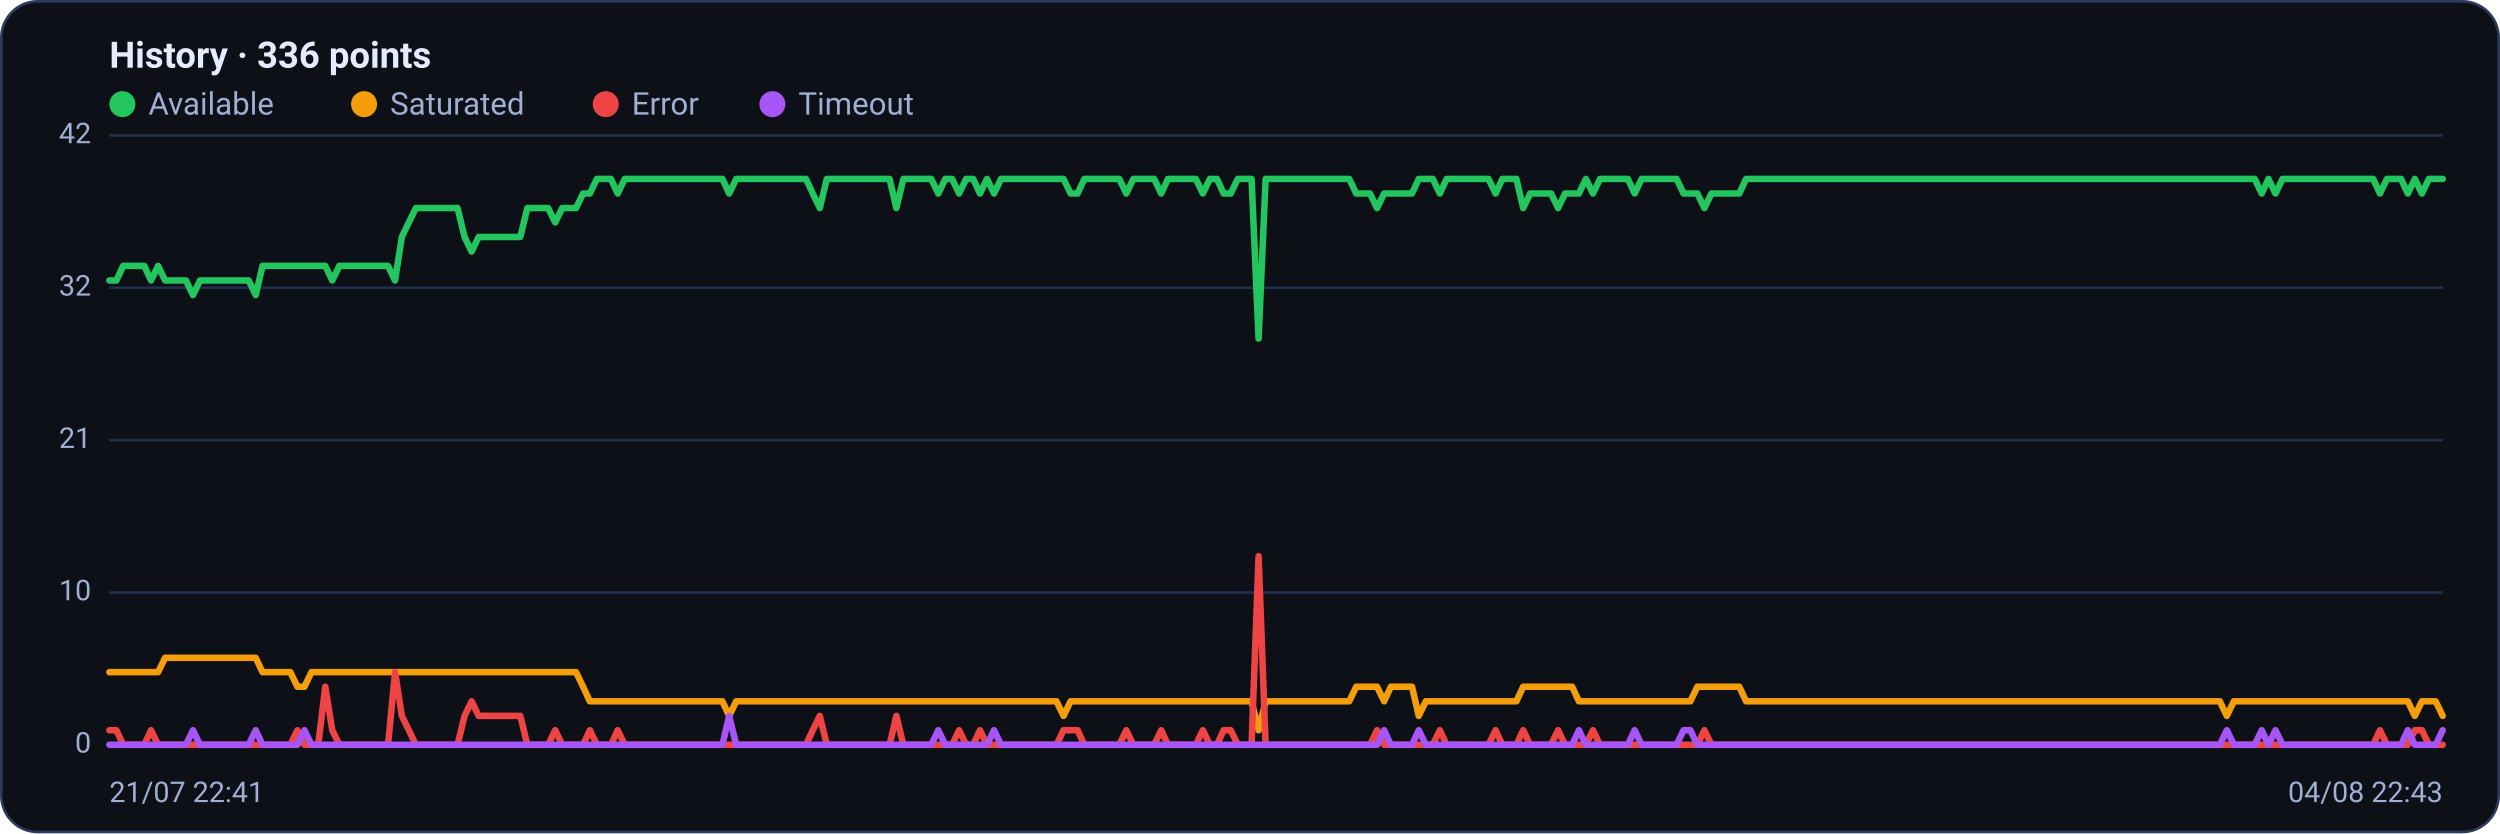
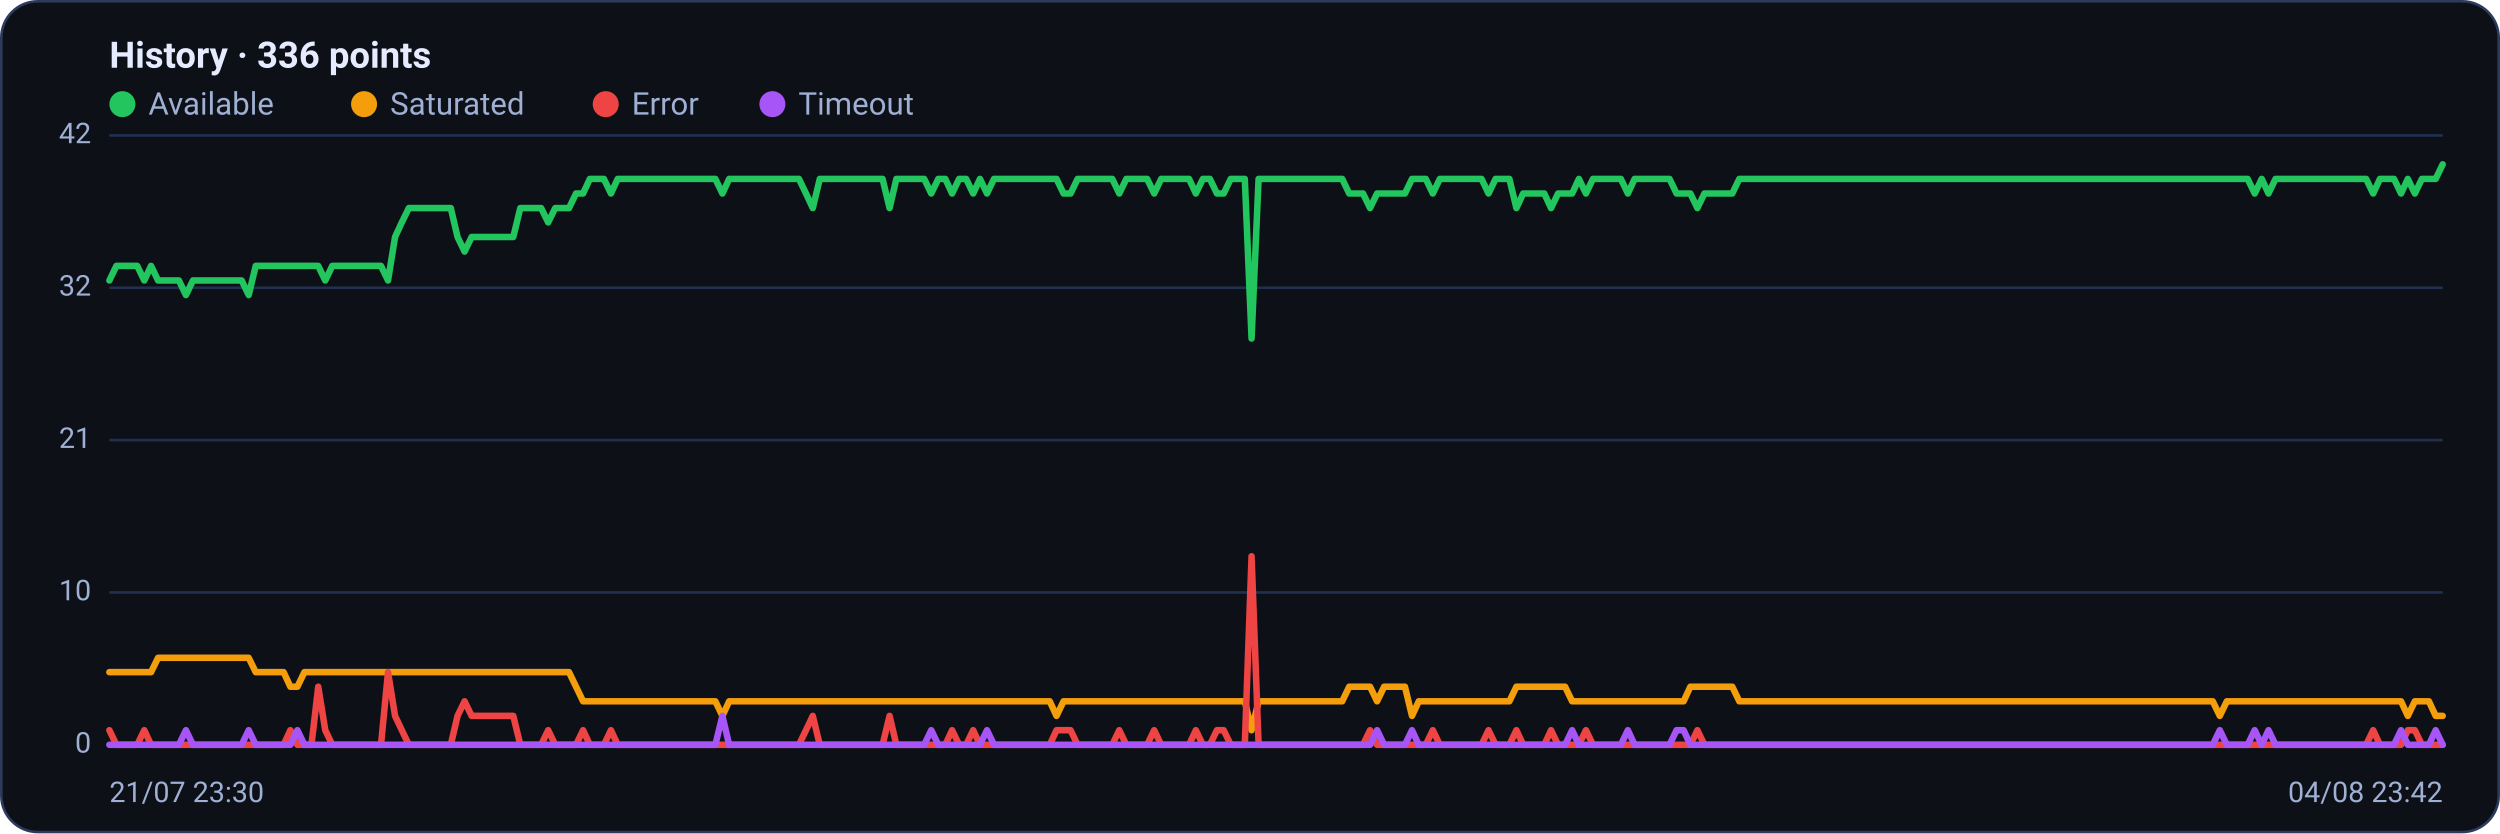
<svg xmlns="http://www.w3.org/2000/svg" viewBox="0 0 960 320" width="960" height="320" font-family="Segoe UI, system-ui, -apple-system, Roboto, Helvetica, Arial, sans-serif" role="img" aria-label="Availability history per region">
  <rect x="0.5" y="0.5" width="959" height="319" rx="14" fill="#0d1117" stroke="#2c3a5e" />
  <text x="42" y="26" font-size="14" font-weight="600" fill="#e6ecff">History · 336 points</text>
  <circle cx="47" cy="40" r="5" fill="#22c55e" />
  <text x="57" y="44" font-size="12" fill="#9fb0d4">Available</text>
  <circle cx="139.8" cy="40" r="5" fill="#f59e0b" />
  <text x="149.8" y="44" font-size="12" fill="#9fb0d4">Saturated</text>
  <circle cx="232.6" cy="40" r="5" fill="#ef4444" />
  <text x="242.6" y="44" font-size="12" fill="#9fb0d4">Error</text>
  <circle cx="296.6" cy="40" r="5" fill="#a855f7" />
  <text x="306.6" y="44" font-size="12" fill="#9fb0d4">Timeout</text>
  <line x1="42" y1="286.0" x2="938" y2="286.0" stroke="#21304f" stroke-width="1" />
  <text x="35" y="289.0" text-anchor="end" font-size="11" fill="#9fb0d4">0</text>
  <line x1="42" y1="227.5" x2="938" y2="227.5" stroke="#21304f" stroke-width="1" />
  <text x="35" y="230.5" text-anchor="end" font-size="11" fill="#9fb0d4">10</text>
  <line x1="42" y1="169.0" x2="938" y2="169.0" stroke="#21304f" stroke-width="1" />
  <text x="35" y="172.0" text-anchor="end" font-size="11" fill="#9fb0d4">21</text>
  <line x1="42" y1="110.5" x2="938" y2="110.5" stroke="#21304f" stroke-width="1" />
  <text x="35" y="113.5" text-anchor="end" font-size="11" fill="#9fb0d4">32</text>
  <line x1="42" y1="52.0" x2="938" y2="52.0" stroke="#21304f" stroke-width="1" />
  <text x="35" y="55.0" text-anchor="end" font-size="11" fill="#9fb0d4">42</text>
-   <polyline fill="none" stroke="#22c55e" stroke-width="2.5" stroke-linejoin="round" stroke-linecap="round" points="42.0,107.7 44.7,107.7 47.3,102.1 50.0,102.1 52.7,102.1 55.4,102.1 58.0,107.7 60.7,102.1 63.4,107.7 66.1,107.7 68.7,107.7 71.4,107.7 74.1,113.3 76.8,107.7 79.4,107.7 82.1,107.7 84.8,107.7 87.5,107.7 90.1,107.7 92.8,107.7 95.5,107.7 98.2,113.3 100.8,102.1 103.5,102.1 106.2,102.1 108.9,102.1 111.5,102.1 114.2,102.1 116.9,102.1 119.6,102.1 122.2,102.1 124.9,102.1 127.6,107.7 130.3,102.1 132.9,102.1 135.6,102.1 138.3,102.1 141.0,102.1 143.6,102.1 146.3,102.1 149.0,102.1 151.7,107.7 154.3,91.0 157.0,85.4 159.7,79.9 162.4,79.9 165.0,79.9 167.7,79.9 170.4,79.9 173.1,79.9 175.7,79.9 178.4,91.0 181.1,96.6 183.8,91.0 186.4,91.0 189.1,91.0 191.8,91.0 194.5,91.0 197.1,91.0 199.8,91.0 202.5,79.9 205.2,79.9 207.8,79.9 210.5,79.9 213.2,85.4 215.9,79.9 218.5,79.9 221.2,79.9 223.9,74.3 226.5,74.3 229.2,68.7 231.9,68.7 234.6,68.7 237.2,74.3 239.9,68.7 242.6,68.7 245.3,68.7 247.9,68.7 250.6,68.7 253.3,68.7 256.0,68.7 258.6,68.7 261.3,68.7 264.0,68.7 266.7,68.7 269.3,68.7 272.0,68.7 274.7,68.7 277.4,68.7 280.0,74.3 282.7,68.7 285.4,68.7 288.1,68.7 290.7,68.7 293.4,68.7 296.1,68.7 298.8,68.7 301.4,68.7 304.1,68.7 306.8,68.7 309.5,68.7 312.1,74.3 314.8,79.9 317.5,68.7 320.2,68.7 322.8,68.7 325.5,68.7 328.2,68.7 330.9,68.7 333.5,68.7 336.2,68.7 338.9,68.7 341.6,68.7 344.2,79.9 346.9,68.7 349.6,68.7 352.3,68.7 354.9,68.7 357.6,68.7 360.3,74.3 363.0,68.7 365.6,68.7 368.3,74.3 371.0,68.7 373.7,68.7 376.3,74.3 379.0,68.7 381.7,74.3 384.4,68.7 387.0,68.7 389.7,68.7 392.4,68.7 395.1,68.7 397.7,68.7 400.4,68.7 403.1,68.7 405.7,68.7 408.4,68.7 411.1,74.3 413.8,74.3 416.4,68.7 419.1,68.7 421.8,68.7 424.5,68.7 427.1,68.7 429.8,68.7 432.5,74.3 435.2,68.7 437.8,68.7 440.5,68.7 443.2,68.7 445.9,74.3 448.5,68.7 451.2,68.7 453.9,68.7 456.6,68.7 459.2,68.7 461.9,74.3 464.6,68.7 467.3,68.7 469.9,74.3 472.6,74.3 475.3,68.7 478.0,68.7 480.6,68.7 483.3,130.0 486.0,68.7 488.7,68.7 491.3,68.7 494.0,68.7 496.7,68.7 499.4,68.7 502.0,68.7 504.7,68.7 507.4,68.7 510.1,68.7 512.7,68.7 515.4,68.7 518.1,68.7 520.8,74.3 523.4,74.3 526.1,74.3 528.8,79.9 531.5,74.3 534.1,74.3 536.8,74.3 539.5,74.3 542.2,74.3 544.8,68.7 547.5,68.7 550.2,68.7 552.9,74.3 555.5,68.7 558.2,68.7 560.9,68.7 563.6,68.7 566.2,68.7 568.9,68.7 571.6,68.7 574.3,74.3 576.9,68.7 579.6,68.7 582.3,68.7 584.9,79.9 587.6,74.3 590.3,74.3 593.0,74.3 595.6,74.3 598.3,79.9 601.0,74.3 603.7,74.3 606.3,74.3 609.0,68.7 611.7,74.3 614.4,68.7 617.0,68.7 619.7,68.7 622.4,68.7 625.1,68.7 627.7,74.3 630.4,68.7 633.1,68.7 635.8,68.7 638.4,68.7 641.1,68.7 643.8,68.7 646.5,74.3 649.1,74.3 651.8,74.3 654.5,79.9 657.2,74.3 659.8,74.3 662.5,74.3 665.2,74.3 667.9,74.3 670.5,68.7 673.2,68.7 675.9,68.7 678.6,68.7 681.2,68.7 683.9,68.7 686.6,68.7 689.3,68.7 691.9,68.7 694.6,68.7 697.3,68.7 700.0,68.7 702.6,68.7 705.3,68.7 708.0,68.7 710.7,68.7 713.3,68.7 716.0,68.7 718.7,68.7 721.4,68.7 724.0,68.7 726.7,68.7 729.4,68.7 732.1,68.7 734.7,68.7 737.4,68.7 740.1,68.7 742.8,68.7 745.4,68.7 748.1,68.7 750.8,68.7 753.5,68.7 756.1,68.7 758.8,68.7 761.5,68.7 764.1,68.7 766.8,68.7 769.5,68.7 772.2,68.7 774.8,68.7 777.5,68.7 780.2,68.7 782.9,68.7 785.5,68.7 788.2,68.7 790.9,68.7 793.6,68.7 796.2,68.7 798.9,68.7 801.6,68.7 804.3,68.7 806.9,68.7 809.6,68.7 812.3,68.7 815.0,68.7 817.6,68.7 820.3,68.7 823.0,68.7 825.7,68.7 828.3,68.7 831.0,68.7 833.7,68.7 836.4,68.7 839.0,68.7 841.7,68.7 844.4,68.7 847.1,68.7 849.7,68.7 852.4,68.7 855.1,68.7 857.8,68.7 860.4,68.7 863.1,68.7 865.8,68.7 868.5,74.3 871.1,68.7 873.8,74.3 876.5,68.7 879.2,68.7 881.8,68.7 884.5,68.7 887.2,68.7 889.9,68.7 892.5,68.7 895.2,68.7 897.9,68.7 900.6,68.7 903.2,68.7 905.9,68.7 908.6,68.7 911.3,68.7 913.9,74.3 916.6,68.7 919.3,68.7 922.0,68.7 924.6,74.3 927.3,68.7 930.0,74.3 932.7,68.7 935.3,68.7 938.0,68.7" />
-   <polyline fill="none" stroke="#f59e0b" stroke-width="2.5" stroke-linejoin="round" stroke-linecap="round" points="42.0,258.1 44.7,258.1 47.3,258.1 50.0,258.1 52.7,258.1 55.4,258.1 58.0,258.1 60.7,258.1 63.4,252.6 66.1,252.6 68.7,252.6 71.4,252.6 74.1,252.6 76.8,252.6 79.4,252.6 82.1,252.6 84.8,252.6 87.5,252.6 90.1,252.6 92.8,252.6 95.5,252.6 98.2,252.6 100.8,258.1 103.5,258.1 106.2,258.1 108.9,258.1 111.5,258.1 114.2,263.7 116.9,263.7 119.6,258.1 122.2,258.1 124.9,258.1 127.6,258.1 130.3,258.1 132.9,258.1 135.6,258.1 138.3,258.1 141.0,258.1 143.6,258.1 146.3,258.1 149.0,258.1 151.7,258.1 154.3,258.1 157.0,258.1 159.7,258.1 162.4,258.1 165.0,258.1 167.7,258.1 170.4,258.1 173.1,258.1 175.7,258.1 178.4,258.1 181.1,258.1 183.8,258.1 186.4,258.1 189.1,258.1 191.8,258.1 194.5,258.1 197.1,258.1 199.8,258.1 202.5,258.1 205.2,258.1 207.8,258.1 210.5,258.1 213.2,258.1 215.9,258.1 218.5,258.1 221.2,258.1 223.9,263.7 226.5,269.3 229.2,269.3 231.9,269.3 234.6,269.3 237.2,269.3 239.9,269.3 242.6,269.3 245.3,269.3 247.9,269.3 250.6,269.3 253.3,269.3 256.0,269.3 258.6,269.3 261.3,269.3 264.0,269.3 266.7,269.3 269.3,269.3 272.0,269.3 274.7,269.3 277.4,269.3 280.0,274.9 282.7,269.3 285.4,269.3 288.1,269.3 290.7,269.3 293.4,269.3 296.1,269.3 298.8,269.3 301.4,269.3 304.1,269.3 306.8,269.3 309.5,269.3 312.1,269.3 314.8,269.3 317.5,269.3 320.2,269.3 322.8,269.3 325.5,269.3 328.2,269.3 330.9,269.3 333.5,269.3 336.2,269.3 338.9,269.3 341.6,269.3 344.2,269.3 346.9,269.3 349.6,269.3 352.3,269.3 354.9,269.3 357.6,269.3 360.3,269.3 363.0,269.3 365.6,269.3 368.3,269.3 371.0,269.3 373.7,269.3 376.3,269.3 379.0,269.3 381.7,269.3 384.4,269.3 387.0,269.3 389.7,269.3 392.4,269.3 395.1,269.3 397.7,269.3 400.4,269.3 403.1,269.3 405.7,269.3 408.4,274.9 411.1,269.3 413.8,269.3 416.4,269.3 419.1,269.3 421.8,269.3 424.5,269.3 427.1,269.3 429.8,269.3 432.5,269.3 435.2,269.3 437.8,269.3 440.5,269.3 443.2,269.3 445.9,269.3 448.5,269.3 451.2,269.3 453.9,269.3 456.6,269.3 459.2,269.3 461.9,269.3 464.6,269.3 467.3,269.3 469.9,269.3 472.6,269.3 475.3,269.3 478.0,269.3 480.6,269.3 483.3,280.4 486.0,269.3 488.7,269.3 491.3,269.3 494.0,269.3 496.7,269.3 499.4,269.3 502.0,269.3 504.7,269.3 507.4,269.3 510.1,269.3 512.7,269.3 515.4,269.3 518.1,269.3 520.8,263.7 523.4,263.7 526.1,263.7 528.8,263.7 531.5,269.3 534.1,263.7 536.8,263.7 539.5,263.7 542.2,263.7 544.8,274.9 547.5,269.3 550.2,269.3 552.9,269.3 555.5,269.3 558.2,269.3 560.9,269.3 563.6,269.3 566.2,269.3 568.9,269.3 571.6,269.3 574.3,269.3 576.9,269.3 579.6,269.3 582.3,269.3 584.9,263.7 587.6,263.7 590.3,263.7 593.0,263.7 595.6,263.7 598.3,263.7 601.0,263.7 603.7,263.7 606.3,269.3 609.0,269.3 611.7,269.3 614.4,269.3 617.0,269.3 619.7,269.3 622.4,269.3 625.1,269.3 627.7,269.3 630.4,269.3 633.1,269.3 635.8,269.3 638.4,269.3 641.1,269.3 643.8,269.3 646.5,269.3 649.1,269.3 651.8,263.7 654.5,263.7 657.2,263.7 659.8,263.7 662.5,263.7 665.2,263.7 667.9,263.7 670.5,269.3 673.2,269.3 675.9,269.3 678.6,269.3 681.2,269.3 683.9,269.3 686.6,269.3 689.3,269.3 691.9,269.3 694.6,269.3 697.3,269.3 700.0,269.3 702.6,269.3 705.3,269.3 708.0,269.3 710.7,269.3 713.3,269.3 716.0,269.3 718.7,269.3 721.4,269.3 724.0,269.3 726.7,269.3 729.4,269.3 732.1,269.3 734.7,269.3 737.4,269.3 740.1,269.3 742.8,269.3 745.4,269.3 748.1,269.3 750.8,269.3 753.5,269.3 756.1,269.3 758.8,269.3 761.5,269.3 764.1,269.3 766.8,269.3 769.5,269.3 772.2,269.3 774.8,269.3 777.5,269.3 780.2,269.3 782.9,269.3 785.5,269.3 788.2,269.3 790.9,269.3 793.6,269.3 796.2,269.3 798.9,269.3 801.6,269.3 804.3,269.3 806.9,269.3 809.6,269.3 812.3,269.3 815.0,269.3 817.6,269.3 820.3,269.3 823.0,269.3 825.7,269.3 828.3,269.3 831.0,269.3 833.7,269.3 836.4,269.3 839.0,269.3 841.7,269.3 844.4,269.3 847.1,269.3 849.7,269.3 852.4,269.3 855.1,274.9 857.8,269.3 860.4,269.3 863.1,269.3 865.8,269.3 868.5,269.3 871.1,269.3 873.8,269.3 876.5,269.3 879.2,269.3 881.8,269.3 884.5,269.3 887.2,269.3 889.9,269.3 892.5,269.3 895.2,269.3 897.9,269.3 900.6,269.3 903.2,269.3 905.9,269.3 908.6,269.3 911.3,269.3 913.9,269.3 916.6,269.3 919.3,269.3 922.0,269.3 924.6,269.3 927.3,274.9 930.0,269.3 932.7,269.3 935.3,269.3 938.0,274.9" />
-   <polyline fill="none" stroke="#ef4444" stroke-width="2.5" stroke-linejoin="round" stroke-linecap="round" points="42.0,280.4 44.7,280.4 47.3,286.0 50.0,286.0 52.7,286.0 55.4,286.0 58.0,280.4 60.7,286.0 63.4,286.0 66.1,286.0 68.7,286.0 71.4,286.0 74.1,286.0 76.8,286.0 79.4,286.0 82.1,286.0 84.8,286.0 87.5,286.0 90.1,286.0 92.8,286.0 95.5,286.0 98.2,286.0 100.8,286.0 103.5,286.0 106.2,286.0 108.9,286.0 111.5,286.0 114.2,280.4 116.9,286.0 119.6,286.0 122.2,286.0 124.9,263.7 127.6,280.4 130.3,286.0 132.9,286.0 135.6,286.0 138.3,286.0 141.0,286.0 143.6,286.0 146.3,286.0 149.0,286.0 151.7,258.1 154.3,274.9 157.0,280.4 159.7,286.0 162.4,286.0 165.0,286.0 167.7,286.0 170.4,286.0 173.1,286.0 175.7,286.0 178.4,274.9 181.1,269.3 183.8,274.9 186.4,274.9 189.1,274.9 191.8,274.9 194.5,274.9 197.1,274.9 199.8,274.9 202.5,286.0 205.2,286.0 207.8,286.0 210.5,286.0 213.2,280.4 215.9,286.0 218.5,286.0 221.2,286.0 223.9,286.0 226.5,280.4 229.2,286.0 231.9,286.0 234.6,286.0 237.2,280.4 239.9,286.0 242.6,286.0 245.3,286.0 247.9,286.0 250.6,286.0 253.3,286.0 256.0,286.0 258.6,286.0 261.3,286.0 264.0,286.0 266.7,286.0 269.3,286.0 272.0,286.0 274.7,286.0 277.4,286.0 280.0,286.0 282.7,286.0 285.4,286.0 288.1,286.0 290.7,286.0 293.4,286.0 296.1,286.0 298.8,286.0 301.4,286.0 304.1,286.0 306.8,286.0 309.5,286.0 312.1,280.4 314.8,274.9 317.5,286.0 320.2,286.0 322.8,286.0 325.5,286.0 328.2,286.0 330.9,286.0 333.5,286.0 336.2,286.0 338.9,286.0 341.6,286.0 344.2,274.9 346.9,286.0 349.6,286.0 352.3,286.0 354.9,286.0 357.6,286.0 360.3,286.0 363.0,286.0 365.6,286.0 368.3,280.4 371.0,286.0 373.7,286.0 376.3,280.4 379.0,286.0 381.7,286.0 384.4,286.0 387.0,286.0 389.7,286.0 392.4,286.0 395.1,286.0 397.7,286.0 400.4,286.0 403.1,286.0 405.7,286.0 408.4,280.4 411.1,280.4 413.8,280.4 416.4,286.0 419.1,286.0 421.8,286.0 424.5,286.0 427.1,286.0 429.8,286.0 432.5,280.4 435.2,286.0 437.8,286.0 440.5,286.0 443.2,286.0 445.9,280.4 448.5,286.0 451.2,286.0 453.9,286.0 456.6,286.0 459.2,286.0 461.9,280.4 464.6,286.0 467.3,286.0 469.9,280.4 472.6,280.4 475.3,286.0 478.0,286.0 480.6,286.0 483.3,213.6 486.0,286.0 488.7,286.0 491.3,286.0 494.0,286.0 496.7,286.0 499.4,286.0 502.0,286.0 504.7,286.0 507.4,286.0 510.1,286.0 512.7,286.0 515.4,286.0 518.1,286.0 520.8,286.0 523.4,286.0 526.1,286.0 528.8,280.4 531.5,286.0 534.1,286.0 536.8,286.0 539.5,286.0 542.2,286.0 544.8,286.0 547.5,286.0 550.2,286.0 552.9,280.4 555.5,286.0 558.2,286.0 560.9,286.0 563.6,286.0 566.2,286.0 568.9,286.0 571.6,286.0 574.3,280.4 576.9,286.0 579.6,286.0 582.3,286.0 584.9,280.4 587.6,286.0 590.3,286.0 593.0,286.0 595.6,286.0 598.3,280.4 601.0,286.0 603.7,286.0 606.3,286.0 609.0,286.0 611.7,280.4 614.4,286.0 617.0,286.0 619.7,286.0 622.4,286.0 625.1,286.0 627.7,286.0 630.4,286.0 633.1,286.0 635.8,286.0 638.4,286.0 641.1,286.0 643.8,286.0 646.5,286.0 649.1,286.0 651.8,286.0 654.5,280.4 657.2,286.0 659.8,286.0 662.5,286.0 665.2,286.0 667.9,286.0 670.5,286.0 673.2,286.0 675.9,286.0 678.6,286.0 681.2,286.0 683.9,286.0 686.6,286.0 689.3,286.0 691.9,286.0 694.6,286.0 697.3,286.0 700.0,286.0 702.6,286.0 705.3,286.0 708.0,286.0 710.7,286.0 713.3,286.0 716.0,286.0 718.7,286.0 721.4,286.0 724.0,286.0 726.7,286.0 729.4,286.0 732.1,286.0 734.7,286.0 737.4,286.0 740.1,286.0 742.8,286.0 745.4,286.0 748.1,286.0 750.8,286.0 753.5,286.0 756.1,286.0 758.8,286.0 761.5,286.0 764.1,286.0 766.8,286.0 769.5,286.0 772.2,286.0 774.8,286.0 777.5,286.0 780.2,286.0 782.9,286.0 785.5,286.0 788.2,286.0 790.9,286.0 793.6,286.0 796.2,286.0 798.9,286.0 801.6,286.0 804.3,286.0 806.9,286.0 809.6,286.0 812.3,286.0 815.0,286.0 817.6,286.0 820.3,286.0 823.0,286.0 825.7,286.0 828.3,286.0 831.0,286.0 833.7,286.0 836.4,286.0 839.0,286.0 841.7,286.0 844.4,286.0 847.1,286.0 849.7,286.0 852.4,286.0 855.1,286.0 857.8,286.0 860.4,286.0 863.1,286.0 865.8,286.0 868.5,286.0 871.1,286.0 873.8,286.0 876.5,286.0 879.2,286.0 881.8,286.0 884.5,286.0 887.2,286.0 889.9,286.0 892.5,286.0 895.2,286.0 897.9,286.0 900.6,286.0 903.2,286.0 905.9,286.0 908.6,286.0 911.3,286.0 913.9,280.4 916.6,286.0 919.3,286.0 922.0,286.0 924.6,286.0 927.3,280.4 930.0,280.4 932.7,286.0 935.3,286.0 938.0,286.0" />
-   <polyline fill="none" stroke="#a855f7" stroke-width="2.5" stroke-linejoin="round" stroke-linecap="round" points="42.0,286.0 44.7,286.0 47.3,286.0 50.0,286.0 52.7,286.0 55.4,286.0 58.0,286.0 60.7,286.0 63.4,286.0 66.1,286.0 68.7,286.0 71.4,286.0 74.1,280.4 76.8,286.0 79.4,286.0 82.1,286.0 84.8,286.0 87.5,286.0 90.1,286.0 92.8,286.0 95.5,286.0 98.2,280.4 100.8,286.0 103.5,286.0 106.2,286.0 108.9,286.0 111.5,286.0 114.2,286.0 116.9,280.4 119.6,286.0 122.2,286.0 124.9,286.0 127.6,286.0 130.3,286.0 132.9,286.0 135.6,286.0 138.3,286.0 141.0,286.0 143.6,286.0 146.3,286.0 149.0,286.0 151.7,286.0 154.3,286.0 157.0,286.0 159.7,286.0 162.4,286.0 165.0,286.0 167.7,286.0 170.4,286.0 173.1,286.0 175.7,286.0 178.4,286.0 181.1,286.0 183.8,286.0 186.4,286.0 189.1,286.0 191.8,286.0 194.5,286.0 197.1,286.0 199.8,286.0 202.5,286.0 205.2,286.0 207.8,286.0 210.5,286.0 213.2,286.0 215.9,286.0 218.5,286.0 221.2,286.0 223.9,286.0 226.5,286.0 229.2,286.0 231.9,286.0 234.6,286.0 237.2,286.0 239.9,286.0 242.6,286.0 245.3,286.0 247.9,286.0 250.6,286.0 253.3,286.0 256.0,286.0 258.6,286.0 261.3,286.0 264.0,286.0 266.7,286.0 269.3,286.0 272.0,286.0 274.7,286.0 277.4,286.0 280.0,274.9 282.7,286.0 285.4,286.0 288.1,286.0 290.7,286.0 293.4,286.0 296.1,286.0 298.8,286.0 301.4,286.0 304.1,286.0 306.8,286.0 309.5,286.0 312.1,286.0 314.8,286.0 317.5,286.0 320.2,286.0 322.8,286.0 325.5,286.0 328.2,286.0 330.9,286.0 333.5,286.0 336.2,286.0 338.9,286.0 341.6,286.0 344.2,286.0 346.9,286.0 349.6,286.0 352.3,286.0 354.9,286.0 357.6,286.0 360.3,280.4 363.0,286.0 365.6,286.0 368.3,286.0 371.0,286.0 373.7,286.0 376.3,286.0 379.0,286.0 381.7,280.4 384.4,286.0 387.0,286.0 389.7,286.0 392.4,286.0 395.1,286.0 397.7,286.0 400.4,286.0 403.1,286.0 405.7,286.0 408.4,286.0 411.1,286.0 413.8,286.0 416.4,286.0 419.1,286.0 421.8,286.0 424.5,286.0 427.1,286.0 429.8,286.0 432.5,286.0 435.2,286.0 437.8,286.0 440.5,286.0 443.2,286.0 445.9,286.0 448.5,286.0 451.2,286.0 453.9,286.0 456.6,286.0 459.2,286.0 461.9,286.0 464.6,286.0 467.3,286.0 469.9,286.0 472.6,286.0 475.3,286.0 478.0,286.0 480.6,286.0 483.3,286.0 486.0,286.0 488.7,286.0 491.3,286.0 494.0,286.0 496.7,286.0 499.4,286.0 502.0,286.0 504.7,286.0 507.4,286.0 510.1,286.0 512.7,286.0 515.4,286.0 518.1,286.0 520.8,286.0 523.4,286.0 526.1,286.0 528.8,286.0 531.5,280.4 534.1,286.0 536.8,286.0 539.5,286.0 542.2,286.0 544.8,280.4 547.5,286.0 550.2,286.0 552.9,286.0 555.5,286.0 558.2,286.0 560.9,286.0 563.6,286.0 566.2,286.0 568.9,286.0 571.6,286.0 574.3,286.0 576.9,286.0 579.6,286.0 582.3,286.0 584.9,286.0 587.6,286.0 590.3,286.0 593.0,286.0 595.6,286.0 598.3,286.0 601.0,286.0 603.7,286.0 606.3,280.4 609.0,286.0 611.7,286.0 614.4,286.0 617.0,286.0 619.7,286.0 622.4,286.0 625.1,286.0 627.7,280.4 630.4,286.0 633.1,286.0 635.8,286.0 638.4,286.0 641.1,286.0 643.8,286.0 646.5,280.4 649.1,280.4 651.8,286.0 654.5,286.0 657.2,286.0 659.8,286.0 662.5,286.0 665.2,286.0 667.9,286.0 670.5,286.0 673.2,286.0 675.9,286.0 678.6,286.0 681.2,286.0 683.9,286.0 686.6,286.0 689.3,286.0 691.9,286.0 694.6,286.0 697.3,286.0 700.0,286.0 702.6,286.0 705.3,286.0 708.0,286.0 710.7,286.0 713.3,286.0 716.0,286.0 718.7,286.0 721.4,286.0 724.0,286.0 726.7,286.0 729.4,286.0 732.1,286.0 734.7,286.0 737.4,286.0 740.1,286.0 742.8,286.0 745.4,286.0 748.1,286.0 750.8,286.0 753.5,286.0 756.1,286.0 758.8,286.0 761.5,286.0 764.1,286.0 766.8,286.0 769.5,286.0 772.2,286.0 774.8,286.0 777.5,286.0 780.2,286.0 782.9,286.0 785.5,286.0 788.2,286.0 790.9,286.0 793.6,286.0 796.2,286.0 798.9,286.0 801.6,286.0 804.3,286.0 806.9,286.0 809.6,286.0 812.3,286.0 815.0,286.0 817.6,286.0 820.3,286.0 823.0,286.0 825.7,286.0 828.3,286.0 831.0,286.0 833.7,286.0 836.4,286.0 839.0,286.0 841.7,286.0 844.4,286.0 847.1,286.0 849.7,286.0 852.4,286.0 855.1,280.4 857.8,286.0 860.4,286.0 863.1,286.0 865.8,286.0 868.5,280.4 871.1,286.0 873.8,280.4 876.5,286.0 879.2,286.0 881.8,286.0 884.5,286.0 887.2,286.0 889.9,286.0 892.5,286.0 895.2,286.0 897.9,286.0 900.6,286.0 903.2,286.0 905.9,286.0 908.6,286.0 911.3,286.0 913.9,286.0 916.6,286.0 919.3,286.0 922.0,286.0 924.6,280.4 927.3,286.0 930.0,286.0 932.7,286.0 935.3,286.0 938.0,280.4" />
-   <text x="42" y="308" font-size="11" fill="#9fb0d4">21/07 22:41</text>
-   <text x="938" y="308" text-anchor="end" font-size="11" fill="#9fb0d4">04/08 22:43</text>
+   <polyline fill="none" stroke="#22c55e" stroke-width="2.5" stroke-linejoin="round" stroke-linecap="round" points="42.0,107.7 44.7,102.1 47.3,102.1 50.0,102.1 52.7,102.1 55.4,107.7 58.0,102.1 60.7,107.7 63.4,107.7 66.1,107.7 68.7,107.7 71.4,113.3 74.1,107.7 76.8,107.7 79.4,107.7 82.1,107.7 84.8,107.7 87.5,107.7 90.1,107.7 92.8,107.7 95.5,113.3 98.2,102.1 100.8,102.1 103.5,102.1 106.2,102.1 108.9,102.1 111.5,102.1 114.2,102.1 116.9,102.1 119.6,102.1 122.2,102.1 124.9,107.7 127.6,102.1 130.3,102.1 132.9,102.1 135.6,102.1 138.3,102.1 141.0,102.1 143.6,102.1 146.3,102.1 149.0,107.7 151.7,91.0 154.3,85.4 157.0,79.9 159.7,79.9 162.4,79.9 165.0,79.9 167.7,79.9 170.4,79.9 173.1,79.9 175.7,91.0 178.4,96.6 181.1,91.0 183.8,91.0 186.4,91.0 189.1,91.0 191.8,91.0 194.5,91.0 197.1,91.0 199.8,79.9 202.5,79.9 205.2,79.9 207.8,79.9 210.5,85.4 213.2,79.9 215.9,79.9 218.5,79.9 221.2,74.3 223.9,74.3 226.5,68.7 229.2,68.7 231.9,68.7 234.6,74.3 237.2,68.7 239.9,68.7 242.6,68.7 245.3,68.7 247.9,68.7 250.6,68.7 253.3,68.7 256.0,68.7 258.6,68.7 261.3,68.7 264.0,68.7 266.7,68.7 269.3,68.7 272.0,68.7 274.7,68.7 277.4,74.3 280.0,68.7 282.7,68.7 285.4,68.7 288.1,68.7 290.7,68.7 293.4,68.7 296.1,68.7 298.8,68.7 301.4,68.7 304.1,68.7 306.8,68.7 309.5,74.3 312.1,79.9 314.8,68.7 317.5,68.7 320.2,68.7 322.8,68.7 325.5,68.7 328.2,68.7 330.9,68.7 333.5,68.7 336.2,68.7 338.9,68.7 341.6,79.9 344.2,68.7 346.9,68.7 349.6,68.7 352.3,68.7 354.9,68.7 357.6,74.3 360.3,68.7 363.0,68.7 365.6,74.3 368.3,68.7 371.0,68.7 373.7,74.3 376.3,68.7 379.0,74.3 381.7,68.7 384.4,68.7 387.0,68.7 389.7,68.7 392.4,68.7 395.1,68.7 397.7,68.7 400.4,68.7 403.1,68.7 405.7,68.7 408.4,74.3 411.1,74.3 413.8,68.7 416.4,68.7 419.1,68.7 421.8,68.7 424.5,68.7 427.1,68.7 429.8,74.3 432.5,68.7 435.2,68.7 437.8,68.7 440.5,68.7 443.2,74.3 445.9,68.7 448.5,68.7 451.2,68.7 453.9,68.7 456.6,68.7 459.2,74.3 461.9,68.7 464.6,68.7 467.3,74.3 469.9,74.3 472.6,68.7 475.3,68.7 478.0,68.7 480.6,130.0 483.3,68.7 486.0,68.7 488.7,68.7 491.3,68.7 494.0,68.7 496.7,68.7 499.4,68.7 502.0,68.7 504.7,68.7 507.4,68.7 510.1,68.7 512.7,68.7 515.4,68.7 518.1,74.3 520.8,74.3 523.4,74.3 526.1,79.9 528.8,74.3 531.5,74.3 534.1,74.3 536.8,74.3 539.5,74.3 542.2,68.7 544.8,68.7 547.5,68.7 550.2,74.3 552.9,68.7 555.5,68.7 558.2,68.7 560.9,68.7 563.6,68.7 566.2,68.7 568.9,68.7 571.6,74.3 574.3,68.7 576.9,68.7 579.6,68.7 582.3,79.9 584.9,74.3 587.6,74.3 590.3,74.3 593.0,74.3 595.6,79.9 598.3,74.3 601.0,74.3 603.7,74.3 606.3,68.7 609.0,74.3 611.7,68.7 614.4,68.7 617.0,68.7 619.7,68.7 622.4,68.7 625.1,74.3 627.7,68.7 630.4,68.7 633.1,68.7 635.8,68.7 638.4,68.7 641.1,68.7 643.8,74.3 646.5,74.3 649.1,74.3 651.8,79.9 654.5,74.3 657.2,74.3 659.8,74.3 662.5,74.3 665.2,74.3 667.9,68.7 670.5,68.7 673.2,68.7 675.9,68.7 678.6,68.7 681.2,68.7 683.9,68.7 686.6,68.7 689.3,68.7 691.9,68.7 694.6,68.7 697.3,68.7 700.0,68.7 702.6,68.7 705.3,68.7 708.0,68.7 710.7,68.7 713.3,68.7 716.0,68.7 718.7,68.7 721.4,68.7 724.0,68.7 726.7,68.7 729.4,68.7 732.1,68.7 734.7,68.7 737.4,68.7 740.1,68.7 742.8,68.7 745.4,68.7 748.1,68.7 750.8,68.7 753.5,68.7 756.1,68.7 758.8,68.7 761.5,68.7 764.1,68.7 766.8,68.7 769.5,68.7 772.2,68.7 774.8,68.7 777.5,68.7 780.2,68.7 782.9,68.7 785.5,68.7 788.2,68.7 790.9,68.7 793.6,68.7 796.2,68.7 798.9,68.7 801.6,68.7 804.3,68.7 806.9,68.7 809.6,68.7 812.3,68.7 815.0,68.7 817.6,68.7 820.3,68.7 823.0,68.7 825.7,68.7 828.3,68.7 831.0,68.7 833.7,68.7 836.4,68.7 839.0,68.7 841.7,68.7 844.4,68.7 847.1,68.7 849.7,68.7 852.4,68.7 855.1,68.7 857.8,68.7 860.4,68.7 863.1,68.7 865.8,74.3 868.5,68.7 871.1,74.3 873.8,68.7 876.5,68.7 879.2,68.7 881.8,68.7 884.5,68.7 887.2,68.7 889.9,68.7 892.5,68.7 895.2,68.7 897.9,68.7 900.6,68.7 903.2,68.7 905.9,68.7 908.6,68.7 911.3,74.3 913.9,68.7 916.6,68.7 919.3,68.7 922.0,74.3 924.6,68.7 927.3,74.3 930.0,68.7 932.7,68.7 935.3,68.7 938.0,63.1" />
+   <polyline fill="none" stroke="#f59e0b" stroke-width="2.5" stroke-linejoin="round" stroke-linecap="round" points="42.0,258.1 44.7,258.1 47.3,258.1 50.0,258.1 52.7,258.1 55.4,258.1 58.0,258.1 60.7,252.6 63.4,252.6 66.1,252.6 68.7,252.6 71.4,252.6 74.1,252.6 76.8,252.6 79.4,252.6 82.1,252.6 84.8,252.6 87.5,252.6 90.1,252.6 92.8,252.6 95.5,252.6 98.2,258.1 100.8,258.1 103.5,258.1 106.2,258.1 108.9,258.1 111.5,263.7 114.2,263.7 116.9,258.1 119.6,258.1 122.2,258.1 124.9,258.1 127.6,258.1 130.3,258.1 132.9,258.1 135.6,258.1 138.3,258.1 141.0,258.1 143.6,258.1 146.3,258.1 149.0,258.1 151.7,258.1 154.3,258.1 157.0,258.1 159.7,258.1 162.4,258.1 165.0,258.1 167.7,258.1 170.4,258.1 173.1,258.1 175.7,258.1 178.4,258.1 181.1,258.1 183.8,258.1 186.4,258.1 189.1,258.1 191.8,258.1 194.5,258.1 197.1,258.1 199.8,258.1 202.5,258.1 205.2,258.1 207.8,258.1 210.5,258.1 213.2,258.1 215.9,258.1 218.5,258.1 221.2,263.7 223.9,269.3 226.5,269.3 229.2,269.3 231.9,269.3 234.6,269.3 237.2,269.3 239.9,269.3 242.6,269.3 245.3,269.3 247.9,269.3 250.6,269.3 253.3,269.3 256.0,269.3 258.6,269.3 261.3,269.3 264.0,269.3 266.7,269.3 269.3,269.3 272.0,269.3 274.7,269.3 277.4,274.9 280.0,269.3 282.7,269.3 285.4,269.3 288.1,269.3 290.7,269.3 293.4,269.3 296.1,269.3 298.8,269.3 301.4,269.3 304.1,269.3 306.8,269.3 309.5,269.3 312.1,269.3 314.8,269.3 317.5,269.3 320.2,269.3 322.8,269.3 325.5,269.3 328.2,269.3 330.9,269.3 333.5,269.3 336.2,269.3 338.9,269.3 341.6,269.3 344.2,269.3 346.9,269.3 349.6,269.3 352.3,269.3 354.9,269.3 357.6,269.3 360.3,269.3 363.0,269.3 365.6,269.3 368.3,269.3 371.0,269.3 373.7,269.3 376.3,269.3 379.0,269.3 381.7,269.3 384.4,269.3 387.0,269.3 389.7,269.3 392.4,269.3 395.1,269.3 397.7,269.3 400.4,269.3 403.1,269.3 405.7,274.9 408.4,269.3 411.1,269.3 413.8,269.3 416.4,269.3 419.1,269.3 421.8,269.3 424.5,269.3 427.1,269.3 429.8,269.3 432.5,269.3 435.2,269.3 437.8,269.3 440.5,269.3 443.2,269.3 445.9,269.3 448.5,269.3 451.2,269.3 453.9,269.3 456.6,269.3 459.2,269.3 461.9,269.3 464.6,269.3 467.3,269.3 469.9,269.3 472.6,269.3 475.3,269.3 478.0,269.3 480.6,280.4 483.3,269.3 486.0,269.3 488.7,269.3 491.3,269.3 494.0,269.3 496.7,269.3 499.4,269.3 502.0,269.3 504.7,269.3 507.4,269.3 510.1,269.3 512.7,269.3 515.4,269.3 518.1,263.7 520.8,263.7 523.4,263.7 526.1,263.7 528.8,269.3 531.5,263.7 534.1,263.7 536.8,263.7 539.5,263.7 542.2,274.9 544.8,269.3 547.5,269.3 550.2,269.3 552.9,269.3 555.5,269.3 558.2,269.3 560.9,269.3 563.6,269.3 566.2,269.3 568.9,269.3 571.6,269.3 574.3,269.3 576.9,269.3 579.6,269.3 582.3,263.7 584.9,263.7 587.6,263.7 590.3,263.7 593.0,263.7 595.6,263.7 598.3,263.7 601.0,263.7 603.7,269.3 606.3,269.3 609.0,269.3 611.7,269.3 614.4,269.3 617.0,269.3 619.7,269.3 622.4,269.3 625.1,269.3 627.7,269.3 630.4,269.3 633.1,269.3 635.8,269.3 638.4,269.3 641.1,269.3 643.8,269.3 646.5,269.3 649.1,263.7 651.8,263.7 654.5,263.7 657.2,263.7 659.8,263.7 662.5,263.7 665.2,263.7 667.9,269.3 670.5,269.3 673.2,269.3 675.9,269.3 678.6,269.3 681.2,269.3 683.9,269.3 686.6,269.3 689.3,269.3 691.9,269.3 694.6,269.3 697.3,269.3 700.0,269.3 702.6,269.3 705.3,269.3 708.0,269.3 710.7,269.3 713.3,269.3 716.0,269.3 718.7,269.3 721.4,269.3 724.0,269.3 726.7,269.3 729.4,269.3 732.1,269.3 734.7,269.3 737.4,269.3 740.1,269.3 742.8,269.3 745.4,269.3 748.1,269.3 750.8,269.3 753.5,269.3 756.1,269.3 758.8,269.3 761.5,269.3 764.1,269.3 766.8,269.3 769.5,269.3 772.2,269.3 774.8,269.3 777.5,269.3 780.2,269.3 782.9,269.3 785.5,269.3 788.2,269.3 790.9,269.3 793.6,269.3 796.2,269.3 798.9,269.3 801.6,269.3 804.3,269.3 806.9,269.3 809.6,269.3 812.3,269.3 815.0,269.3 817.6,269.3 820.3,269.3 823.0,269.3 825.7,269.3 828.3,269.3 831.0,269.3 833.7,269.3 836.4,269.3 839.0,269.3 841.7,269.3 844.4,269.3 847.1,269.3 849.7,269.3 852.4,274.9 855.1,269.3 857.8,269.3 860.4,269.3 863.1,269.3 865.8,269.3 868.5,269.3 871.1,269.3 873.8,269.3 876.5,269.3 879.2,269.3 881.8,269.3 884.5,269.3 887.2,269.3 889.9,269.3 892.5,269.3 895.2,269.3 897.9,269.3 900.6,269.3 903.2,269.3 905.9,269.3 908.6,269.3 911.3,269.3 913.9,269.3 916.6,269.3 919.3,269.3 922.0,269.3 924.6,274.9 927.3,269.3 930.0,269.3 932.7,269.3 935.3,274.9 938.0,274.9" />
+   <polyline fill="none" stroke="#ef4444" stroke-width="2.5" stroke-linejoin="round" stroke-linecap="round" points="42.0,280.4 44.7,286.0 47.3,286.0 50.0,286.0 52.7,286.0 55.4,280.4 58.0,286.0 60.7,286.0 63.4,286.0 66.1,286.0 68.7,286.0 71.4,286.0 74.1,286.0 76.8,286.0 79.4,286.0 82.1,286.0 84.8,286.0 87.5,286.0 90.1,286.0 92.8,286.0 95.5,286.0 98.2,286.0 100.8,286.0 103.5,286.0 106.2,286.0 108.9,286.0 111.5,280.4 114.2,286.0 116.9,286.0 119.6,286.0 122.2,263.7 124.9,280.4 127.6,286.0 130.3,286.0 132.9,286.0 135.6,286.0 138.3,286.0 141.0,286.0 143.6,286.0 146.3,286.0 149.0,258.1 151.7,274.9 154.3,280.4 157.0,286.0 159.7,286.0 162.4,286.0 165.0,286.0 167.7,286.0 170.4,286.0 173.1,286.0 175.7,274.9 178.4,269.3 181.1,274.9 183.8,274.9 186.4,274.9 189.1,274.9 191.8,274.9 194.5,274.9 197.1,274.9 199.8,286.0 202.5,286.0 205.2,286.0 207.8,286.0 210.5,280.4 213.2,286.0 215.9,286.0 218.5,286.0 221.2,286.0 223.9,280.4 226.5,286.0 229.2,286.0 231.9,286.0 234.6,280.4 237.2,286.0 239.9,286.0 242.6,286.0 245.3,286.0 247.9,286.0 250.6,286.0 253.3,286.0 256.0,286.0 258.6,286.0 261.3,286.0 264.0,286.0 266.7,286.0 269.3,286.0 272.0,286.0 274.7,286.0 277.4,286.0 280.0,286.0 282.7,286.0 285.4,286.0 288.1,286.0 290.7,286.0 293.4,286.0 296.1,286.0 298.8,286.0 301.4,286.0 304.1,286.0 306.8,286.0 309.5,280.4 312.1,274.9 314.8,286.0 317.5,286.0 320.2,286.0 322.8,286.0 325.5,286.0 328.2,286.0 330.9,286.0 333.5,286.0 336.2,286.0 338.9,286.0 341.6,274.9 344.2,286.0 346.9,286.0 349.6,286.0 352.3,286.0 354.9,286.0 357.6,286.0 360.3,286.0 363.0,286.0 365.6,280.4 368.3,286.0 371.0,286.0 373.7,280.4 376.3,286.0 379.0,286.0 381.7,286.0 384.4,286.0 387.0,286.0 389.7,286.0 392.4,286.0 395.1,286.0 397.7,286.0 400.4,286.0 403.1,286.0 405.7,280.4 408.4,280.4 411.1,280.4 413.8,286.0 416.4,286.0 419.1,286.0 421.8,286.0 424.5,286.0 427.1,286.0 429.8,280.4 432.5,286.0 435.2,286.0 437.8,286.0 440.5,286.0 443.2,280.4 445.9,286.0 448.5,286.0 451.2,286.0 453.9,286.0 456.6,286.0 459.2,280.4 461.9,286.0 464.6,286.0 467.3,280.4 469.9,280.4 472.6,286.0 475.3,286.0 478.0,286.0 480.6,213.6 483.3,286.0 486.0,286.0 488.7,286.0 491.3,286.0 494.0,286.0 496.7,286.0 499.4,286.0 502.0,286.0 504.7,286.0 507.4,286.0 510.1,286.0 512.7,286.0 515.4,286.0 518.1,286.0 520.8,286.0 523.4,286.0 526.1,280.4 528.8,286.0 531.5,286.0 534.1,286.0 536.8,286.0 539.5,286.0 542.2,286.0 544.8,286.0 547.5,286.0 550.2,280.4 552.9,286.0 555.5,286.0 558.2,286.0 560.9,286.0 563.6,286.0 566.2,286.0 568.9,286.0 571.6,280.4 574.3,286.0 576.9,286.0 579.6,286.0 582.3,280.4 584.9,286.0 587.6,286.0 590.3,286.0 593.0,286.0 595.6,280.4 598.3,286.0 601.0,286.0 603.7,286.0 606.3,286.0 609.0,280.4 611.7,286.0 614.4,286.0 617.0,286.0 619.7,286.0 622.4,286.0 625.1,286.0 627.7,286.0 630.4,286.0 633.1,286.0 635.8,286.0 638.4,286.0 641.1,286.0 643.8,286.0 646.5,286.0 649.1,286.0 651.8,280.4 654.5,286.0 657.2,286.0 659.8,286.0 662.5,286.0 665.2,286.0 667.9,286.0 670.5,286.0 673.2,286.0 675.9,286.0 678.6,286.0 681.2,286.0 683.9,286.0 686.6,286.0 689.3,286.0 691.9,286.0 694.6,286.0 697.3,286.0 700.0,286.0 702.6,286.0 705.3,286.0 708.0,286.0 710.7,286.0 713.3,286.0 716.0,286.0 718.7,286.0 721.4,286.0 724.0,286.0 726.7,286.0 729.4,286.0 732.1,286.0 734.7,286.0 737.4,286.0 740.1,286.0 742.8,286.0 745.4,286.0 748.1,286.0 750.8,286.0 753.5,286.0 756.1,286.0 758.8,286.0 761.5,286.0 764.1,286.0 766.8,286.0 769.5,286.0 772.2,286.0 774.8,286.0 777.5,286.0 780.2,286.0 782.9,286.0 785.5,286.0 788.2,286.0 790.9,286.0 793.6,286.0 796.2,286.0 798.9,286.0 801.6,286.0 804.3,286.0 806.9,286.0 809.6,286.0 812.3,286.0 815.0,286.0 817.6,286.0 820.3,286.0 823.0,286.0 825.7,286.0 828.3,286.0 831.0,286.0 833.7,286.0 836.4,286.0 839.0,286.0 841.7,286.0 844.4,286.0 847.1,286.0 849.7,286.0 852.4,286.0 855.1,286.0 857.8,286.0 860.4,286.0 863.1,286.0 865.8,286.0 868.5,286.0 871.1,286.0 873.8,286.0 876.5,286.0 879.2,286.0 881.8,286.0 884.5,286.0 887.2,286.0 889.9,286.0 892.5,286.0 895.2,286.0 897.9,286.0 900.6,286.0 903.2,286.0 905.9,286.0 908.6,286.0 911.3,280.4 913.9,286.0 916.6,286.0 919.3,286.0 922.0,286.0 924.6,280.4 927.3,280.4 930.0,286.0 932.7,286.0 935.3,286.0 938.0,286.0" />
+   <polyline fill="none" stroke="#a855f7" stroke-width="2.5" stroke-linejoin="round" stroke-linecap="round" points="42.0,286.0 44.7,286.0 47.3,286.0 50.0,286.0 52.7,286.0 55.4,286.0 58.0,286.0 60.7,286.0 63.4,286.0 66.1,286.0 68.7,286.0 71.4,280.4 74.1,286.0 76.8,286.0 79.4,286.0 82.1,286.0 84.8,286.0 87.5,286.0 90.1,286.0 92.8,286.0 95.5,280.4 98.2,286.0 100.8,286.0 103.5,286.0 106.2,286.0 108.9,286.0 111.5,286.0 114.2,280.4 116.9,286.0 119.6,286.0 122.2,286.0 124.9,286.0 127.6,286.0 130.3,286.0 132.9,286.0 135.6,286.0 138.3,286.0 141.0,286.0 143.6,286.0 146.3,286.0 149.0,286.0 151.7,286.0 154.3,286.0 157.0,286.0 159.7,286.0 162.4,286.0 165.0,286.0 167.7,286.0 170.4,286.0 173.1,286.0 175.7,286.0 178.4,286.0 181.1,286.0 183.8,286.0 186.4,286.0 189.1,286.0 191.8,286.0 194.5,286.0 197.1,286.0 199.8,286.0 202.5,286.0 205.2,286.0 207.8,286.0 210.5,286.0 213.2,286.0 215.9,286.0 218.5,286.0 221.2,286.0 223.9,286.0 226.5,286.0 229.2,286.0 231.9,286.0 234.6,286.0 237.2,286.0 239.9,286.0 242.6,286.0 245.3,286.0 247.9,286.0 250.6,286.0 253.3,286.0 256.0,286.0 258.6,286.0 261.3,286.0 264.0,286.0 266.7,286.0 269.3,286.0 272.0,286.0 274.7,286.0 277.4,274.9 280.0,286.0 282.7,286.0 285.4,286.0 288.1,286.0 290.7,286.0 293.4,286.0 296.1,286.0 298.8,286.0 301.4,286.0 304.1,286.0 306.8,286.0 309.5,286.0 312.1,286.0 314.8,286.0 317.5,286.0 320.2,286.0 322.8,286.0 325.5,286.0 328.2,286.0 330.9,286.0 333.5,286.0 336.2,286.0 338.9,286.0 341.6,286.0 344.2,286.0 346.9,286.0 349.6,286.0 352.3,286.0 354.9,286.0 357.6,280.4 360.3,286.0 363.0,286.0 365.6,286.0 368.3,286.0 371.0,286.0 373.7,286.0 376.3,286.0 379.0,280.4 381.7,286.0 384.4,286.0 387.0,286.0 389.7,286.0 392.4,286.0 395.1,286.0 397.7,286.0 400.4,286.0 403.1,286.0 405.7,286.0 408.4,286.0 411.1,286.0 413.8,286.0 416.4,286.0 419.1,286.0 421.8,286.0 424.5,286.0 427.1,286.0 429.8,286.0 432.5,286.0 435.2,286.0 437.8,286.0 440.5,286.0 443.2,286.0 445.9,286.0 448.5,286.0 451.2,286.0 453.9,286.0 456.6,286.0 459.2,286.0 461.9,286.0 464.6,286.0 467.3,286.0 469.9,286.0 472.6,286.0 475.3,286.0 478.0,286.0 480.6,286.0 483.3,286.0 486.0,286.0 488.7,286.0 491.3,286.0 494.0,286.0 496.7,286.0 499.4,286.0 502.0,286.0 504.7,286.0 507.4,286.0 510.1,286.0 512.7,286.0 515.4,286.0 518.1,286.0 520.8,286.0 523.4,286.0 526.1,286.0 528.8,280.4 531.5,286.0 534.1,286.0 536.8,286.0 539.5,286.0 542.2,280.4 544.8,286.0 547.5,286.0 550.2,286.0 552.9,286.0 555.5,286.0 558.2,286.0 560.9,286.0 563.6,286.0 566.2,286.0 568.9,286.0 571.6,286.0 574.3,286.0 576.9,286.0 579.6,286.0 582.3,286.0 584.9,286.0 587.6,286.0 590.3,286.0 593.0,286.0 595.6,286.0 598.3,286.0 601.0,286.0 603.7,280.4 606.3,286.0 609.0,286.0 611.7,286.0 614.4,286.0 617.0,286.0 619.7,286.0 622.4,286.0 625.1,280.4 627.7,286.0 630.4,286.0 633.1,286.0 635.8,286.0 638.4,286.0 641.1,286.0 643.8,280.4 646.5,280.4 649.1,286.0 651.8,286.0 654.5,286.0 657.2,286.0 659.8,286.0 662.5,286.0 665.2,286.0 667.9,286.0 670.5,286.0 673.2,286.0 675.9,286.0 678.6,286.0 681.2,286.0 683.9,286.0 686.6,286.0 689.3,286.0 691.9,286.0 694.6,286.0 697.3,286.0 700.0,286.0 702.6,286.0 705.3,286.0 708.0,286.0 710.7,286.0 713.3,286.0 716.0,286.0 718.7,286.0 721.4,286.0 724.0,286.0 726.7,286.0 729.4,286.0 732.1,286.0 734.7,286.0 737.4,286.0 740.1,286.0 742.8,286.0 745.4,286.0 748.1,286.0 750.8,286.0 753.5,286.0 756.1,286.0 758.8,286.0 761.5,286.0 764.1,286.0 766.8,286.0 769.5,286.0 772.2,286.0 774.8,286.0 777.5,286.0 780.2,286.0 782.9,286.0 785.5,286.0 788.2,286.0 790.9,286.0 793.6,286.0 796.2,286.0 798.9,286.0 801.6,286.0 804.3,286.0 806.9,286.0 809.6,286.0 812.3,286.0 815.0,286.0 817.6,286.0 820.3,286.0 823.0,286.0 825.7,286.0 828.3,286.0 831.0,286.0 833.7,286.0 836.4,286.0 839.0,286.0 841.7,286.0 844.4,286.0 847.1,286.0 849.7,286.0 852.4,280.4 855.1,286.0 857.8,286.0 860.4,286.0 863.1,286.0 865.8,280.4 868.5,286.0 871.1,280.4 873.8,286.0 876.5,286.0 879.2,286.0 881.8,286.0 884.5,286.0 887.2,286.0 889.9,286.0 892.5,286.0 895.2,286.0 897.9,286.0 900.6,286.0 903.2,286.0 905.9,286.0 908.6,286.0 911.3,286.0 913.9,286.0 916.6,286.0 919.3,286.0 922.0,280.4 924.6,286.0 927.3,286.0 930.0,286.0 932.7,286.0 935.3,280.4 938.0,286.0" />
+   <text x="42" y="308" font-size="11" fill="#9fb0d4">21/07 23:30</text>
+   <text x="938" y="308" text-anchor="end" font-size="11" fill="#9fb0d4">04/08 23:42</text>
</svg>
